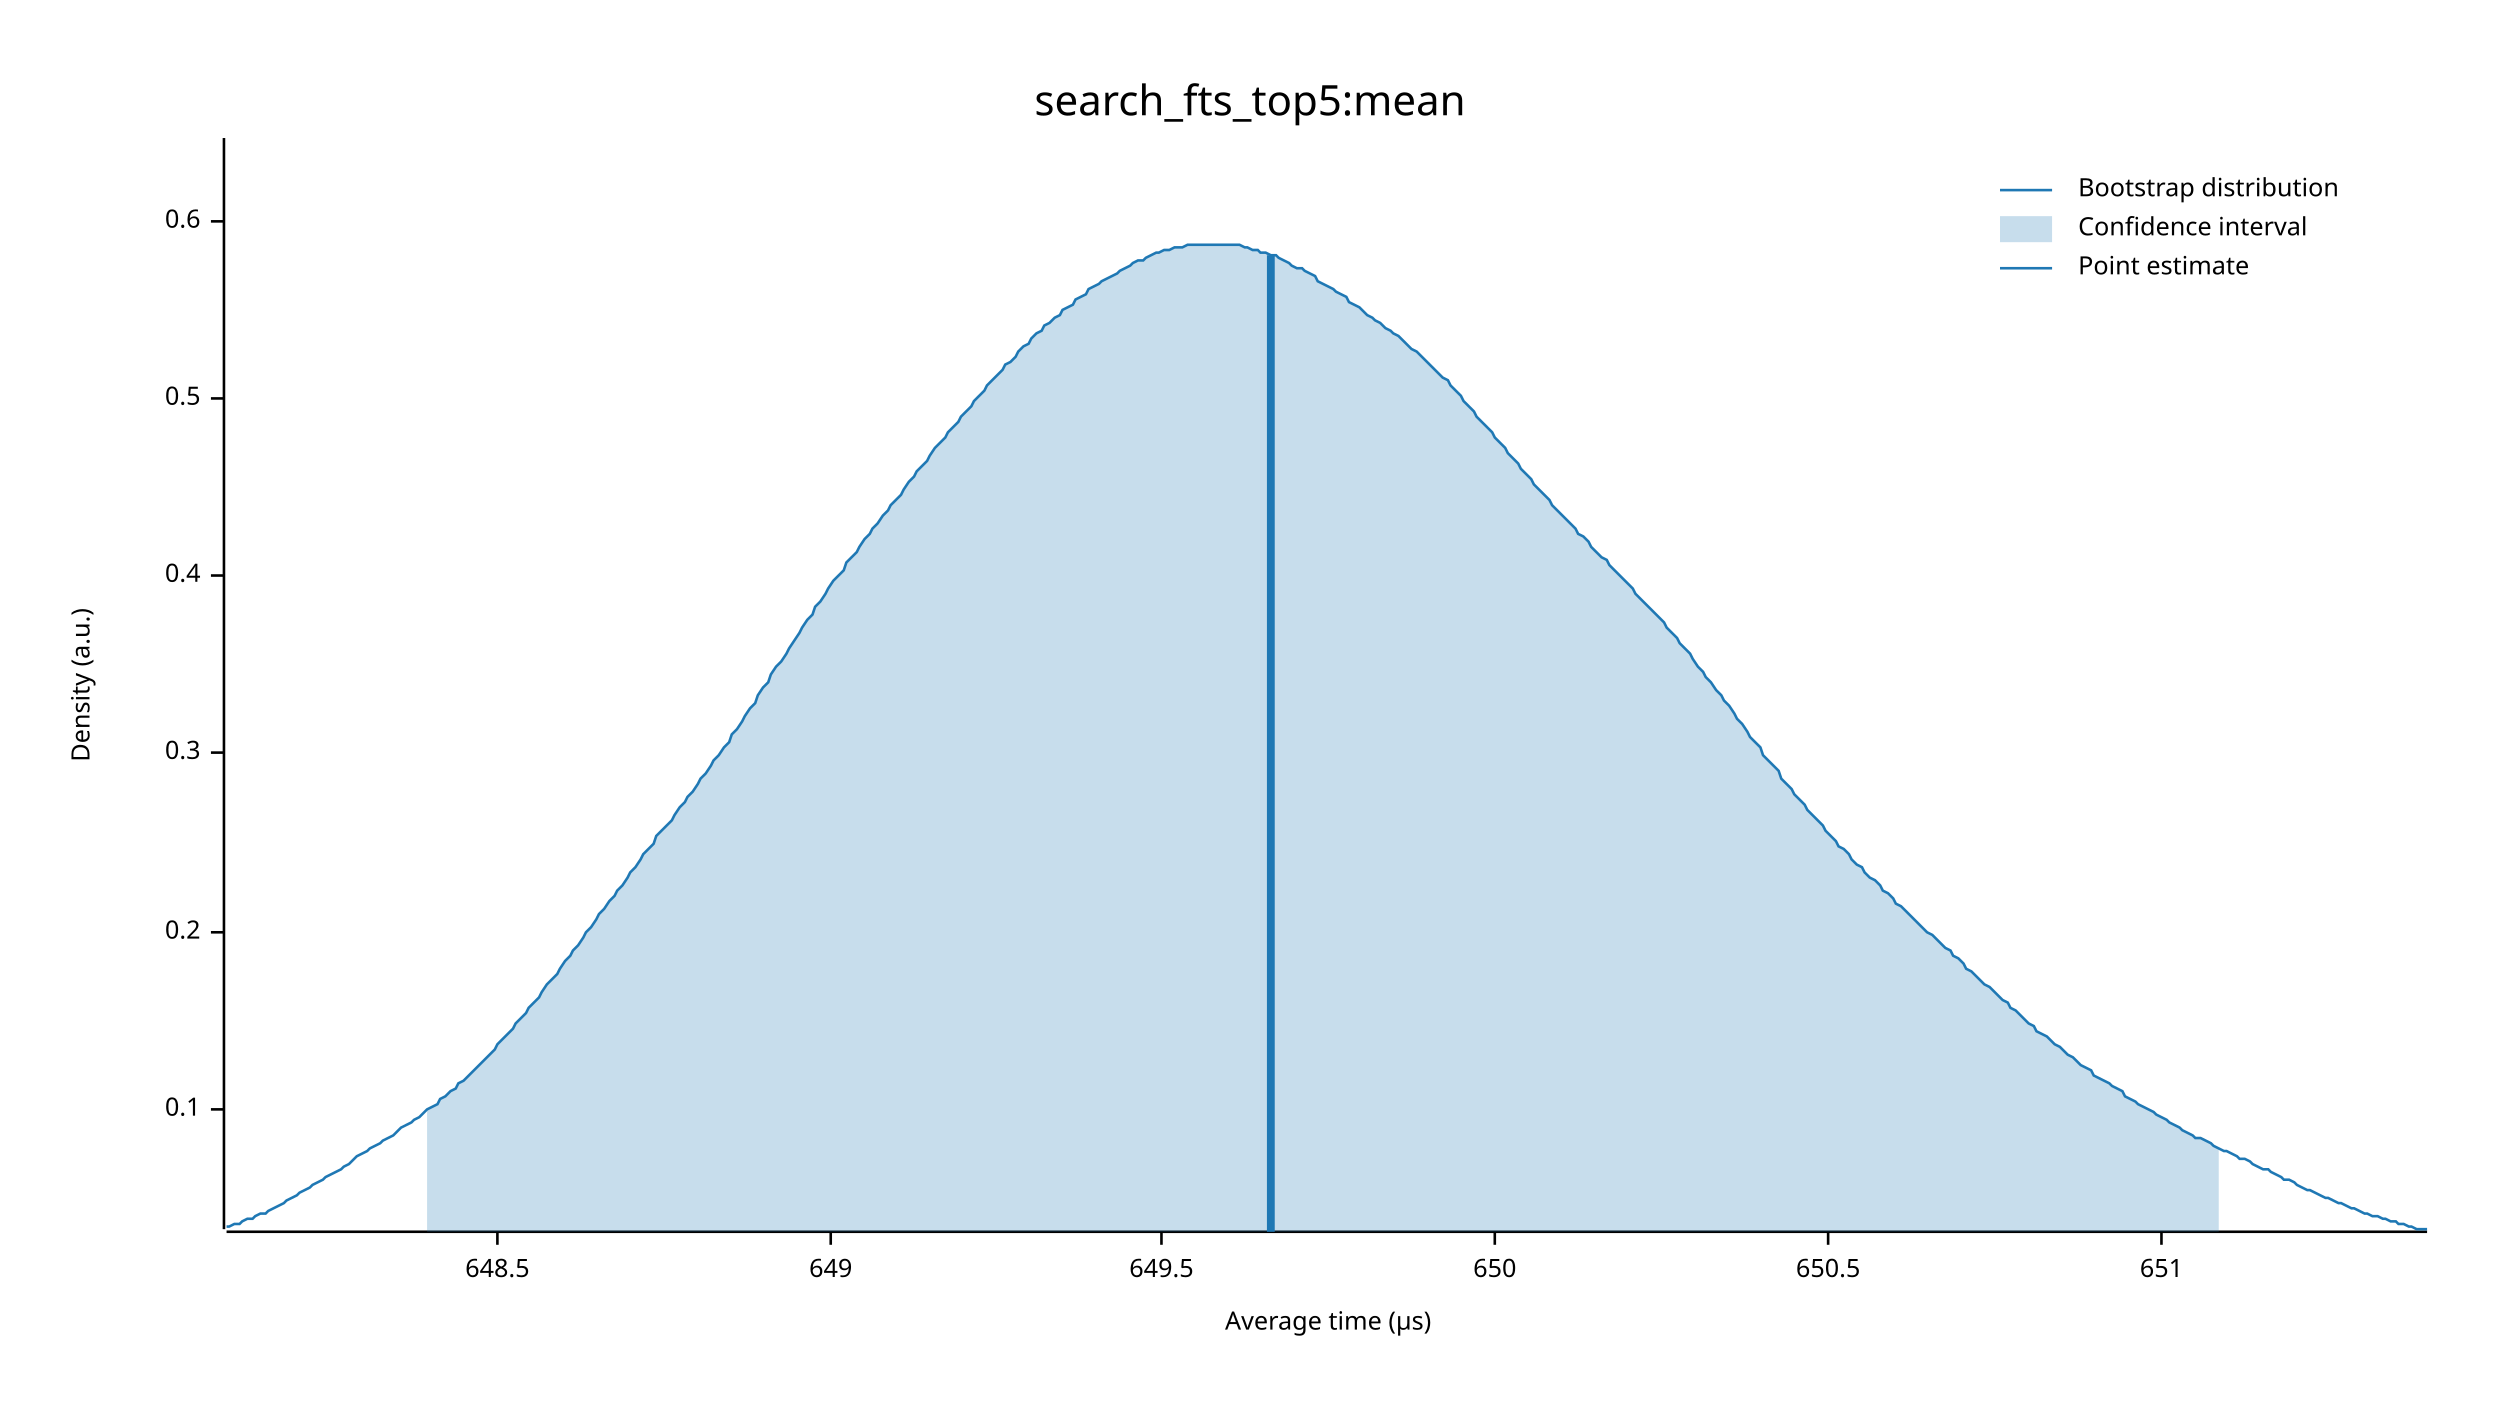
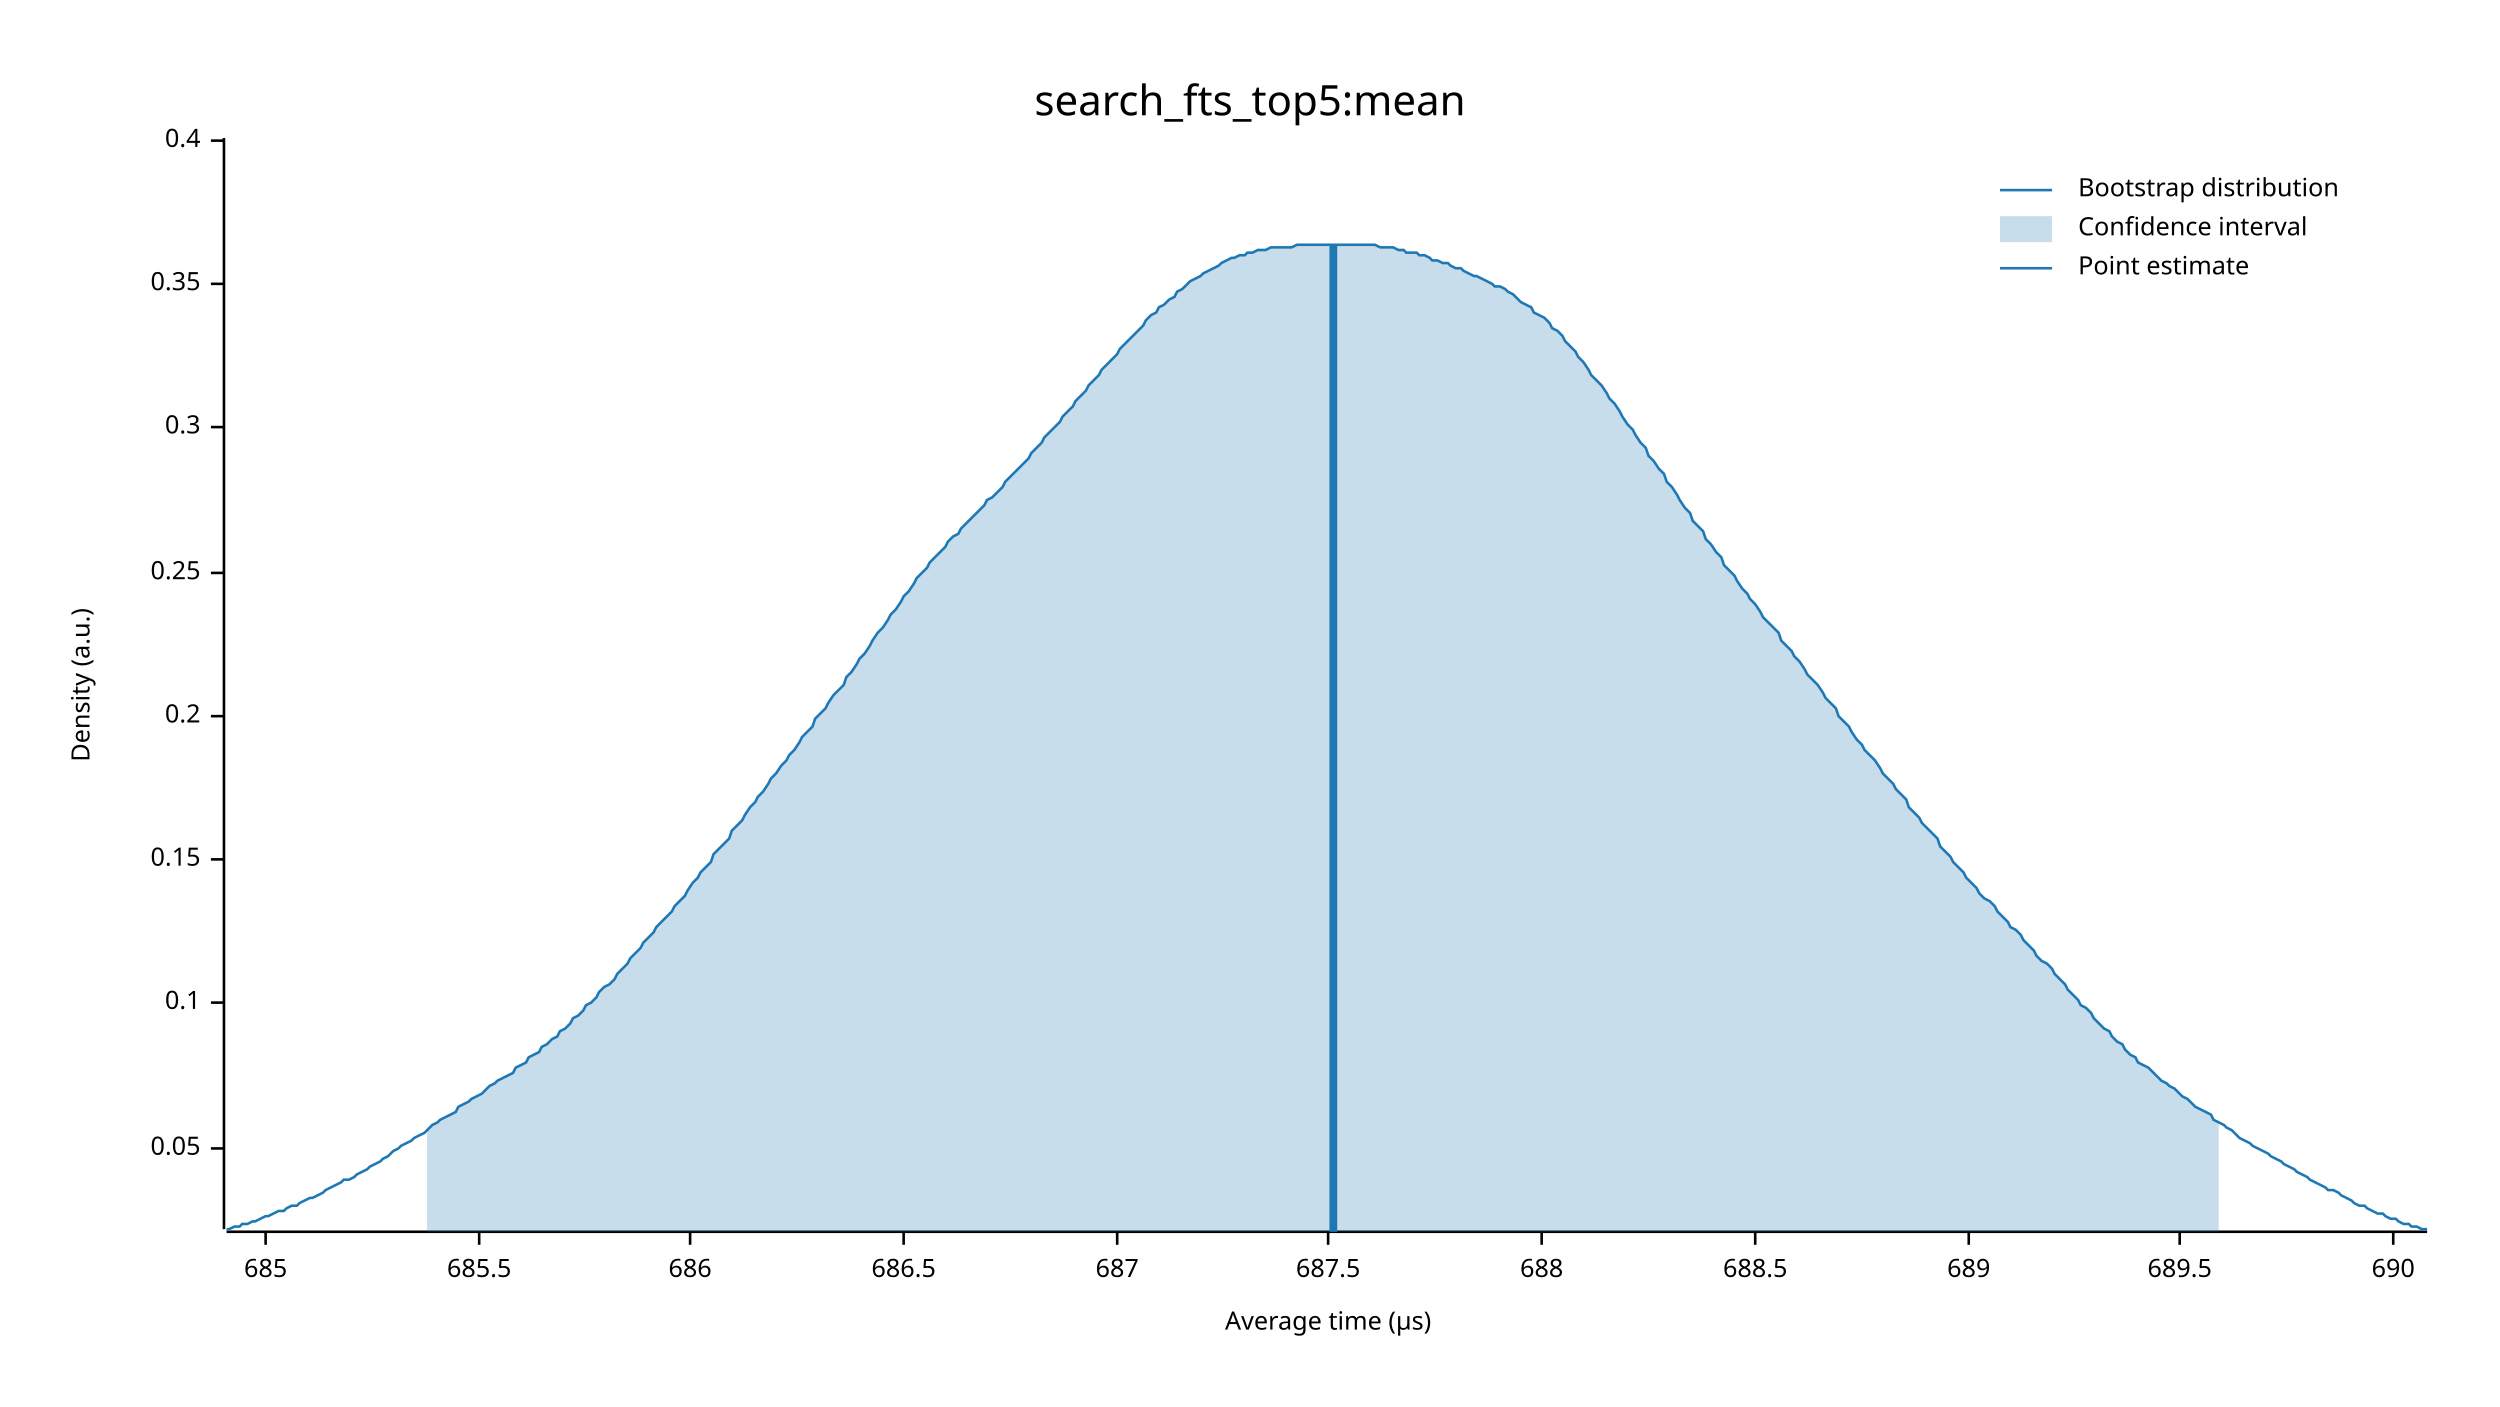
<svg xmlns="http://www.w3.org/2000/svg" width="960" height="540" viewBox="0 0 960 540">
  <text x="480" y="32" dy="0.76em" text-anchor="middle" font-family="sans-serif" font-size="16.129" opacity="1" fill="#000000">
search_fts_top5:mean
</text>
  <text x="27" y="263" dy="0.76em" text-anchor="middle" font-family="sans-serif" font-size="9.677" opacity="1" fill="#000000" transform="rotate(270, 27, 263)">
Density (a.u.)
</text>
  <text x="510" y="513" dy="-0.5ex" text-anchor="middle" font-family="sans-serif" font-size="9.677" opacity="1" fill="#000000">
Average time (µs)
</text>
  <polyline fill="none" opacity="1" stroke="#000000" stroke-width="1" points="86,53 86,472 " />
-   <text x="77" y="426" dy="0.5ex" text-anchor="end" font-family="sans-serif" font-size="9.677" opacity="1" fill="#000000">
+   <text x="77" y="441" dy="0.5ex" text-anchor="end" font-family="sans-serif" font-size="9.677" opacity="1" fill="#000000">
+ 0.05
+ </text>
+   <polyline fill="none" opacity="1" stroke="#000000" stroke-width="1" points="81,441 86,441 " />
+   <text x="77" y="385" dy="0.5ex" text-anchor="end" font-family="sans-serif" font-size="9.677" opacity="1" fill="#000000">
0.1
</text>
-   <polyline fill="none" opacity="1" stroke="#000000" stroke-width="1" points="81,426 86,426 " />
-   <text x="77" y="358" dy="0.5ex" text-anchor="end" font-family="sans-serif" font-size="9.677" opacity="1" fill="#000000">
+   <polyline fill="none" opacity="1" stroke="#000000" stroke-width="1" points="81,385 86,385 " />
+   <text x="77" y="330" dy="0.5ex" text-anchor="end" font-family="sans-serif" font-size="9.677" opacity="1" fill="#000000">
+ 0.15
+ </text>
+   <polyline fill="none" opacity="1" stroke="#000000" stroke-width="1" points="81,330 86,330 " />
+   <text x="77" y="275" dy="0.5ex" text-anchor="end" font-family="sans-serif" font-size="9.677" opacity="1" fill="#000000">
0.2
</text>
-   <polyline fill="none" opacity="1" stroke="#000000" stroke-width="1" points="81,358 86,358 " />
-   <text x="77" y="289" dy="0.5ex" text-anchor="end" font-family="sans-serif" font-size="9.677" opacity="1" fill="#000000">
+   <polyline fill="none" opacity="1" stroke="#000000" stroke-width="1" points="81,275 86,275 " />
+   <text x="77" y="220" dy="0.5ex" text-anchor="end" font-family="sans-serif" font-size="9.677" opacity="1" fill="#000000">
+ 0.25
+ </text>
+   <polyline fill="none" opacity="1" stroke="#000000" stroke-width="1" points="81,220 86,220 " />
+   <text x="77" y="164" dy="0.5ex" text-anchor="end" font-family="sans-serif" font-size="9.677" opacity="1" fill="#000000">
0.3
</text>
-   <polyline fill="none" opacity="1" stroke="#000000" stroke-width="1" points="81,289 86,289 " />
-   <text x="77" y="221" dy="0.5ex" text-anchor="end" font-family="sans-serif" font-size="9.677" opacity="1" fill="#000000">
+   <polyline fill="none" opacity="1" stroke="#000000" stroke-width="1" points="81,164 86,164 " />
+   <text x="77" y="109" dy="0.5ex" text-anchor="end" font-family="sans-serif" font-size="9.677" opacity="1" fill="#000000">
+ 0.35
+ </text>
+   <polyline fill="none" opacity="1" stroke="#000000" stroke-width="1" points="81,109 86,109 " />
+   <text x="77" y="54" dy="0.5ex" text-anchor="end" font-family="sans-serif" font-size="9.677" opacity="1" fill="#000000">
0.4
</text>
-   <polyline fill="none" opacity="1" stroke="#000000" stroke-width="1" points="81,221 86,221 " />
-   <text x="77" y="153" dy="0.5ex" text-anchor="end" font-family="sans-serif" font-size="9.677" opacity="1" fill="#000000">
- 0.5
+   <polyline fill="none" opacity="1" stroke="#000000" stroke-width="1" points="81,54 86,54 " />
+   <polyline fill="none" opacity="1" stroke="#000000" stroke-width="1" points="87,473 932,473 " />
+   <text x="102" y="483" dy="0.76em" text-anchor="middle" font-family="sans-serif" font-size="9.677" opacity="1" fill="#000000">
+ 685
</text>
-   <polyline fill="none" opacity="1" stroke="#000000" stroke-width="1" points="81,153 86,153 " />
-   <text x="77" y="85" dy="0.5ex" text-anchor="end" font-family="sans-serif" font-size="9.677" opacity="1" fill="#000000">
- 0.6
+   <polyline fill="none" opacity="1" stroke="#000000" stroke-width="1" points="102,473 102,478 " />
+   <text x="184" y="483" dy="0.76em" text-anchor="middle" font-family="sans-serif" font-size="9.677" opacity="1" fill="#000000">
+ 685.5
</text>
-   <polyline fill="none" opacity="1" stroke="#000000" stroke-width="1" points="81,85 86,85 " />
-   <polyline fill="none" opacity="1" stroke="#000000" stroke-width="1" points="87,473 932,473 " />
-   <text x="191" y="483" dy="0.76em" text-anchor="middle" font-family="sans-serif" font-size="9.677" opacity="1" fill="#000000">
- 648.5
+   <polyline fill="none" opacity="1" stroke="#000000" stroke-width="1" points="184,473 184,478 " />
+   <text x="265" y="483" dy="0.76em" text-anchor="middle" font-family="sans-serif" font-size="9.677" opacity="1" fill="#000000">
+ 686
</text>
-   <polyline fill="none" opacity="1" stroke="#000000" stroke-width="1" points="191,473 191,478 " />
-   <text x="319" y="483" dy="0.76em" text-anchor="middle" font-family="sans-serif" font-size="9.677" opacity="1" fill="#000000">
- 649
+   <polyline fill="none" opacity="1" stroke="#000000" stroke-width="1" points="265,473 265,478 " />
+   <text x="347" y="483" dy="0.76em" text-anchor="middle" font-family="sans-serif" font-size="9.677" opacity="1" fill="#000000">
+ 686.5
</text>
-   <polyline fill="none" opacity="1" stroke="#000000" stroke-width="1" points="319,473 319,478 " />
-   <text x="446" y="483" dy="0.76em" text-anchor="middle" font-family="sans-serif" font-size="9.677" opacity="1" fill="#000000">
- 649.5
+   <polyline fill="none" opacity="1" stroke="#000000" stroke-width="1" points="347,473 347,478 " />
+   <text x="429" y="483" dy="0.76em" text-anchor="middle" font-family="sans-serif" font-size="9.677" opacity="1" fill="#000000">
+ 687
</text>
-   <polyline fill="none" opacity="1" stroke="#000000" stroke-width="1" points="446,473 446,478 " />
-   <text x="574" y="483" dy="0.76em" text-anchor="middle" font-family="sans-serif" font-size="9.677" opacity="1" fill="#000000">
- 650
+   <polyline fill="none" opacity="1" stroke="#000000" stroke-width="1" points="429,473 429,478 " />
+   <text x="510" y="483" dy="0.76em" text-anchor="middle" font-family="sans-serif" font-size="9.677" opacity="1" fill="#000000">
+ 687.5
</text>
-   <polyline fill="none" opacity="1" stroke="#000000" stroke-width="1" points="574,473 574,478 " />
-   <text x="702" y="483" dy="0.76em" text-anchor="middle" font-family="sans-serif" font-size="9.677" opacity="1" fill="#000000">
- 650.5
+   <polyline fill="none" opacity="1" stroke="#000000" stroke-width="1" points="510,473 510,478 " />
+   <text x="592" y="483" dy="0.76em" text-anchor="middle" font-family="sans-serif" font-size="9.677" opacity="1" fill="#000000">
+ 688
</text>
-   <polyline fill="none" opacity="1" stroke="#000000" stroke-width="1" points="702,473 702,478 " />
-   <text x="830" y="483" dy="0.76em" text-anchor="middle" font-family="sans-serif" font-size="9.677" opacity="1" fill="#000000">
- 651
+   <polyline fill="none" opacity="1" stroke="#000000" stroke-width="1" points="592,473 592,478 " />
+   <text x="674" y="483" dy="0.76em" text-anchor="middle" font-family="sans-serif" font-size="9.677" opacity="1" fill="#000000">
+ 688.5
</text>
-   <polyline fill="none" opacity="1" stroke="#000000" stroke-width="1" points="830,473 830,478 " />
-   <polyline fill="none" opacity="1" stroke="#1F78B4" stroke-width="1" points="87,471 88,471 90,470 92,470 93,469 95,468 97,468 98,467 100,466 102,466 103,465 105,464 107,463 109,462 110,461 112,460 114,459 115,458 117,457 119,456 120,455 122,454 124,453 125,452 127,451 129,450 131,449 132,448 134,447 136,445 137,444 139,443 141,442 142,441 144,440 146,439 147,438 149,437 151,436 153,434 154,433 156,432 158,431 159,430 161,429 163,427 164,426 166,425 168,424 169,422 171,421 173,419 175,418 176,416 178,415 180,413 181,412 183,410 185,408 186,407 188,405 190,403 191,401 193,399 195,397 197,395 198,393 200,391 202,389 203,387 205,385 207,383 208,381 210,378 212,376 214,374 215,372 217,369 219,367 220,365 222,363 224,360 225,358 227,356 229,353 230,351 232,349 234,346 236,344 237,342 239,340 241,337 242,335 244,333 246,330 247,328 249,326 251,324 252,321 254,319 256,317 258,315 259,313 261,310 263,308 264,306 266,304 268,301 269,299 271,297 273,294 274,292 276,290 278,287 280,285 281,282 283,280 285,277 286,275 288,272 290,270 291,267 293,264 295,262 296,259 298,256 300,254 302,251 303,249 305,246 307,243 308,241 310,238 312,236 313,233 315,231 317,228 318,226 320,223 322,221 324,219 325,216 327,214 329,212 330,210 332,207 334,205 335,203 337,201 339,198 341,196 342,194 344,192 346,190 347,188 349,185 351,183 352,181 354,179 356,177 357,175 359,172 361,170 363,168 364,166 366,164 368,162 369,160 371,158 373,156 374,154 376,152 378,150 379,148 381,146 383,144 385,142 386,140 388,139 390,137 391,135 393,133 395,132 396,130 398,128 400,127 401,125 403,124 405,122 407,121 408,119 410,118 412,117 413,115 415,114 417,113 418,111 420,110 422,109 423,108 425,107 427,106 429,105 430,104 432,103 434,102 435,101 437,100 439,100 440,99 442,98 444,97 445,97 447,96 449,96 451,95 452,95 454,95 456,94 457,94 459,94 461,94 462,94 464,94 466,94 468,94 469,94 471,94 473,94 474,94 476,94 478,95 479,95 481,96 483,96 484,97 486,97 488,98 490,98 491,99 493,100 495,101 496,102 498,103 500,103 501,104 503,105 505,106 506,108 508,109 510,110 512,111 513,112 515,113 517,114 518,116 520,117 522,118 523,119 525,121 527,122 528,123 530,124 532,126 534,127 535,128 537,129 539,131 540,132 542,134 544,135 545,136 547,138 549,140 550,141 552,143 554,145 556,146 557,148 559,150 561,152 562,154 564,156 566,158 567,160 569,162 571,164 573,166 574,168 576,170 578,172 579,174 581,176 583,178 584,180 586,182 588,184 589,186 591,188 593,190 595,192 596,194 598,196 600,198 601,199 603,201 605,203 606,205 608,206 610,208 611,210 613,212 615,214 617,215 618,217 620,219 622,221 623,222 625,224 627,226 628,228 630,230 632,232 633,233 635,235 637,237 639,239 640,241 642,243 644,245 645,247 647,249 649,251 650,253 652,256 654,258 655,260 657,262 659,265 661,267 662,269 664,271 666,274 667,276 669,278 671,281 672,283 674,285 676,287 677,290 679,292 681,294 683,296 684,299 686,301 688,303 689,305 691,307 693,309 694,311 696,313 698,315 700,317 701,319 703,321 705,323 706,325 708,326 710,328 711,330 713,332 715,333 716,335 718,337 720,338 722,340 723,342 725,343 727,345 728,347 730,348 732,350 733,351 735,353 737,355 738,356 740,358 742,359 744,361 745,362 747,364 749,365 750,367 752,368 754,370 755,372 757,373 759,375 760,376 762,378 764,379 766,381 767,382 769,384 771,385 772,387 774,388 776,390 777,391 779,393 781,394 782,396 784,397 786,398 788,400 789,401 791,402 793,404 794,405 796,406 798,408 799,409 801,410 803,411 804,413 806,414 808,415 810,416 811,417 813,418 815,419 816,421 818,422 820,423 821,424 823,425 825,426 827,427 828,428 830,429 832,430 833,431 835,432 837,433 838,434 840,435 842,436 843,437 845,437 847,438 849,439 850,440 852,441 854,442 855,442 857,443 859,444 860,445 862,445 864,446 865,447 867,448 869,449 871,449 872,450 874,451 876,452 877,453 879,453 881,454 882,455 884,456 886,457 887,457 889,458 891,459 893,460 894,460 896,461 898,462 899,462 901,463 903,464 904,464 906,465 908,466 909,466 911,467 913,467 915,468 916,468 918,469 920,469 921,470 923,470 925,471 926,471 928,472 930,472 932,472 " />
-   <polygon opacity="0.25" fill="#1F78B4" points="164,426 166,425 168,424 169,422 171,421 173,419 175,418 176,416 178,415 180,413 181,412 183,410 185,408 186,407 188,405 190,403 191,401 193,399 195,397 197,395 198,393 200,391 202,389 203,387 205,385 207,383 208,381 210,378 212,376 214,374 215,372 217,369 219,367 220,365 222,363 224,360 225,358 227,356 229,353 230,351 232,349 234,346 236,344 237,342 239,340 241,337 242,335 244,333 246,330 247,328 249,326 251,324 252,321 254,319 256,317 258,315 259,313 261,310 263,308 264,306 266,304 268,301 269,299 271,297 273,294 274,292 276,290 278,287 280,285 281,282 283,280 285,277 286,275 288,272 290,270 291,267 293,264 295,262 296,259 298,256 300,254 302,251 303,249 305,246 307,243 308,241 310,238 312,236 313,233 315,231 317,228 318,226 320,223 322,221 324,219 325,216 327,214 329,212 330,210 332,207 334,205 335,203 337,201 339,198 341,196 342,194 344,192 346,190 347,188 349,185 351,183 352,181 354,179 356,177 357,175 359,172 361,170 363,168 364,166 366,164 368,162 369,160 371,158 373,156 374,154 376,152 378,150 379,148 381,146 383,144 385,142 386,140 388,139 390,137 391,135 393,133 395,132 396,130 398,128 400,127 401,125 403,124 405,122 407,121 408,119 410,118 412,117 413,115 415,114 417,113 418,111 420,110 422,109 423,108 425,107 427,106 429,105 430,104 432,103 434,102 435,101 437,100 439,100 440,99 442,98 444,97 445,97 447,96 449,96 451,95 452,95 454,95 456,94 457,94 459,94 461,94 462,94 464,94 466,94 468,94 469,94 471,94 473,94 474,94 476,94 478,95 479,95 481,96 483,96 484,97 486,97 488,98 490,98 491,99 493,100 495,101 496,102 498,103 500,103 501,104 503,105 505,106 506,108 508,109 510,110 512,111 513,112 515,113 517,114 518,116 520,117 522,118 523,119 525,121 527,122 528,123 530,124 532,126 534,127 535,128 537,129 539,131 540,132 542,134 544,135 545,136 547,138 549,140 550,141 552,143 554,145 556,146 557,148 559,150 561,152 562,154 564,156 566,158 567,160 569,162 571,164 573,166 574,168 576,170 578,172 579,174 581,176 583,178 584,180 586,182 588,184 589,186 591,188 593,190 595,192 596,194 598,196 600,198 601,199 603,201 605,203 606,205 608,206 610,208 611,210 613,212 615,214 617,215 618,217 620,219 622,221 623,222 625,224 627,226 628,228 630,230 632,232 633,233 635,235 637,237 639,239 640,241 642,243 644,245 645,247 647,249 649,251 650,253 652,256 654,258 655,260 657,262 659,265 661,267 662,269 664,271 666,274 667,276 669,278 671,281 672,283 674,285 676,287 677,290 679,292 681,294 683,296 684,299 686,301 688,303 689,305 691,307 693,309 694,311 696,313 698,315 700,317 701,319 703,321 705,323 706,325 708,326 710,328 711,330 713,332 715,333 716,335 718,337 720,338 722,340 723,342 725,343 727,345 728,347 730,348 732,350 733,351 735,353 737,355 738,356 740,358 742,359 744,361 745,362 747,364 749,365 750,367 752,368 754,370 755,372 757,373 759,375 760,376 762,378 764,379 766,381 767,382 769,384 771,385 772,387 774,388 776,390 777,391 779,393 781,394 782,396 784,397 786,398 788,400 789,401 791,402 793,404 794,405 796,406 798,408 799,409 801,410 803,411 804,413 806,414 808,415 810,416 811,417 813,418 815,419 816,421 818,422 820,423 821,424 823,425 825,426 827,427 828,428 830,429 832,430 833,431 835,432 837,433 838,434 840,435 842,436 843,437 845,437 847,438 849,439 850,440 852,441 852,473 164,473 " />
-   <polyline fill="none" opacity="1" stroke="#1F78B4" stroke-width="3" points="488,473 488,98 " />
+   <polyline fill="none" opacity="1" stroke="#000000" stroke-width="1" points="674,473 674,478 " />
+   <text x="756" y="483" dy="0.76em" text-anchor="middle" font-family="sans-serif" font-size="9.677" opacity="1" fill="#000000">
+ 689
+ </text>
+   <polyline fill="none" opacity="1" stroke="#000000" stroke-width="1" points="756,473 756,478 " />
+   <text x="837" y="483" dy="0.76em" text-anchor="middle" font-family="sans-serif" font-size="9.677" opacity="1" fill="#000000">
+ 689.5
+ </text>
+   <polyline fill="none" opacity="1" stroke="#000000" stroke-width="1" points="837,473 837,478 " />
+   <text x="919" y="483" dy="0.76em" text-anchor="middle" font-family="sans-serif" font-size="9.677" opacity="1" fill="#000000">
+ 690
+ </text>
+   <polyline fill="none" opacity="1" stroke="#000000" stroke-width="1" points="919,473 919,478 " />
+   <polyline fill="none" opacity="1" stroke="#1F78B4" stroke-width="1" points="87,472 88,472 90,471 92,471 93,470 95,470 97,469 98,469 100,468 102,467 103,467 105,466 107,465 109,465 110,464 112,463 114,463 115,462 117,461 119,460 120,460 122,459 124,458 125,457 127,456 129,455 131,454 132,453 134,453 136,452 137,451 139,450 141,449 142,448 144,447 146,446 147,445 149,444 151,442 153,441 154,440 156,439 158,438 159,437 161,436 163,435 164,434 166,432 168,431 169,430 171,429 173,428 175,427 176,425 178,424 180,423 181,422 183,421 185,420 186,419 188,417 190,416 191,415 193,414 195,413 197,412 198,410 200,409 202,408 203,406 205,405 207,404 208,402 210,401 212,399 214,398 215,396 217,395 219,393 220,391 222,390 224,388 225,386 227,385 229,383 230,381 232,379 234,378 236,376 237,374 239,372 241,370 242,368 244,366 246,364 247,362 249,360 251,358 252,356 254,354 256,352 258,350 259,348 261,346 263,344 264,342 266,339 268,337 269,335 271,333 273,331 274,328 276,326 278,324 280,322 281,319 283,317 285,315 286,313 288,310 290,308 291,306 293,304 295,301 296,299 298,297 300,294 302,292 303,290 305,288 307,285 308,283 310,281 312,279 313,276 315,274 317,272 318,270 320,267 322,265 324,263 325,260 327,258 329,255 330,253 332,251 334,248 335,246 337,243 339,241 341,238 342,236 344,234 346,231 347,229 349,227 351,224 352,222 354,220 356,218 357,216 359,214 361,212 363,210 364,208 366,206 368,205 369,203 371,201 373,199 374,198 376,196 378,194 379,192 381,191 383,189 385,187 386,185 388,183 390,181 391,180 393,178 395,176 396,174 398,172 400,170 401,168 403,166 405,164 407,162 408,160 410,158 412,156 413,154 415,152 417,150 418,148 420,146 422,144 423,142 425,140 427,138 429,136 430,134 432,132 434,130 435,129 437,127 439,125 440,123 442,121 444,120 445,118 447,117 449,115 451,114 452,112 454,111 456,109 457,108 459,107 461,106 462,105 464,104 466,103 468,102 469,101 471,100 473,99 474,99 476,98 478,98 479,97 481,97 483,96 484,96 486,96 488,95 490,95 491,95 493,95 495,95 496,95 498,94 500,94 501,94 503,94 505,94 506,94 508,94 510,94 512,94 513,94 515,94 517,94 518,94 520,94 522,94 523,94 525,94 527,94 528,94 530,95 532,95 534,95 535,95 537,96 539,96 540,97 542,97 544,97 545,98 547,98 549,99 550,100 552,100 554,101 556,101 557,102 559,103 561,103 562,104 564,105 566,106 567,106 569,107 571,108 573,109 574,110 576,110 578,111 579,112 581,113 583,115 584,116 586,117 588,118 589,120 591,121 593,122 595,124 596,126 598,127 600,129 601,131 603,133 605,135 606,137 608,139 610,142 611,144 613,146 615,148 617,151 618,153 620,155 622,158 623,160 625,163 627,165 628,167 630,170 632,172 633,175 635,177 637,180 639,182 640,185 642,187 644,190 645,192 647,195 649,197 650,200 652,202 654,204 655,207 657,209 659,212 661,214 662,217 664,219 666,221 667,223 669,226 671,228 672,230 674,232 676,235 677,237 679,239 681,241 683,243 684,246 686,248 688,250 689,252 691,254 693,257 694,259 696,261 698,263 700,266 701,268 703,270 705,272 706,275 708,277 710,279 711,281 713,284 715,286 716,288 718,290 720,292 722,295 723,297 725,299 727,301 728,303 730,305 732,307 733,310 735,312 737,314 738,316 740,318 742,320 744,322 745,325 747,327 749,329 750,331 752,333 754,335 755,337 757,339 759,341 760,343 762,345 764,346 766,348 767,350 769,352 771,354 772,356 774,357 776,359 777,361 779,363 781,365 782,367 784,369 786,370 788,372 789,374 791,376 793,378 794,380 796,382 798,384 799,386 801,387 803,389 804,391 806,393 808,395 810,396 811,398 813,400 815,401 816,403 818,405 820,406 821,408 823,409 825,410 827,412 828,413 830,415 832,416 833,417 835,418 837,420 838,421 840,422 842,424 843,425 845,426 847,427 849,428 850,430 852,431 854,432 855,433 857,434 859,436 860,437 862,438 864,439 865,440 867,441 869,442 871,443 872,444 874,445 876,446 877,447 879,448 881,449 882,450 884,451 886,452 887,453 889,454 891,455 893,456 894,457 896,457 898,458 899,459 901,460 903,461 904,462 906,463 908,463 909,464 911,465 913,466 915,466 916,467 918,468 920,468 921,469 923,470 925,470 926,471 928,471 930,472 932,472 " />
+   <polygon opacity="0.25" fill="#1F78B4" points="164,434 166,432 168,431 169,430 171,429 173,428 175,427 176,425 178,424 180,423 181,422 183,421 185,420 186,419 188,417 190,416 191,415 193,414 195,413 197,412 198,410 200,409 202,408 203,406 205,405 207,404 208,402 210,401 212,399 214,398 215,396 217,395 219,393 220,391 222,390 224,388 225,386 227,385 229,383 230,381 232,379 234,378 236,376 237,374 239,372 241,370 242,368 244,366 246,364 247,362 249,360 251,358 252,356 254,354 256,352 258,350 259,348 261,346 263,344 264,342 266,339 268,337 269,335 271,333 273,331 274,328 276,326 278,324 280,322 281,319 283,317 285,315 286,313 288,310 290,308 291,306 293,304 295,301 296,299 298,297 300,294 302,292 303,290 305,288 307,285 308,283 310,281 312,279 313,276 315,274 317,272 318,270 320,267 322,265 324,263 325,260 327,258 329,255 330,253 332,251 334,248 335,246 337,243 339,241 341,238 342,236 344,234 346,231 347,229 349,227 351,224 352,222 354,220 356,218 357,216 359,214 361,212 363,210 364,208 366,206 368,205 369,203 371,201 373,199 374,198 376,196 378,194 379,192 381,191 383,189 385,187 386,185 388,183 390,181 391,180 393,178 395,176 396,174 398,172 400,170 401,168 403,166 405,164 407,162 408,160 410,158 412,156 413,154 415,152 417,150 418,148 420,146 422,144 423,142 425,140 427,138 429,136 430,134 432,132 434,130 435,129 437,127 439,125 440,123 442,121 444,120 445,118 447,117 449,115 451,114 452,112 454,111 456,109 457,108 459,107 461,106 462,105 464,104 466,103 468,102 469,101 471,100 473,99 474,99 476,98 478,98 479,97 481,97 483,96 484,96 486,96 488,95 490,95 491,95 493,95 495,95 496,95 498,94 500,94 501,94 503,94 505,94 506,94 508,94 510,94 512,94 513,94 515,94 517,94 518,94 520,94 522,94 523,94 525,94 527,94 528,94 530,95 532,95 534,95 535,95 537,96 539,96 540,97 542,97 544,97 545,98 547,98 549,99 550,100 552,100 554,101 556,101 557,102 559,103 561,103 562,104 564,105 566,106 567,106 569,107 571,108 573,109 574,110 576,110 578,111 579,112 581,113 583,115 584,116 586,117 588,118 589,120 591,121 593,122 595,124 596,126 598,127 600,129 601,131 603,133 605,135 606,137 608,139 610,142 611,144 613,146 615,148 617,151 618,153 620,155 622,158 623,160 625,163 627,165 628,167 630,170 632,172 633,175 635,177 637,180 639,182 640,185 642,187 644,190 645,192 647,195 649,197 650,200 652,202 654,204 655,207 657,209 659,212 661,214 662,217 664,219 666,221 667,223 669,226 671,228 672,230 674,232 676,235 677,237 679,239 681,241 683,243 684,246 686,248 688,250 689,252 691,254 693,257 694,259 696,261 698,263 700,266 701,268 703,270 705,272 706,275 708,277 710,279 711,281 713,284 715,286 716,288 718,290 720,292 722,295 723,297 725,299 727,301 728,303 730,305 732,307 733,310 735,312 737,314 738,316 740,318 742,320 744,322 745,325 747,327 749,329 750,331 752,333 754,335 755,337 757,339 759,341 760,343 762,345 764,346 766,348 767,350 769,352 771,354 772,356 774,357 776,359 777,361 779,363 781,365 782,367 784,369 786,370 788,372 789,374 791,376 793,378 794,380 796,382 798,384 799,386 801,387 803,389 804,391 806,393 808,395 810,396 811,398 813,400 815,401 816,403 818,405 820,406 821,408 823,409 825,410 827,412 828,413 830,415 832,416 833,417 835,418 837,420 838,421 840,422 842,424 843,425 845,426 847,427 849,428 850,430 852,431 852,473 164,473 " />
+   <polyline fill="none" opacity="1" stroke="#1F78B4" stroke-width="3" points="512,473 512,94 " />
  <text x="798" y="68" dy="0.76em" text-anchor="start" font-family="sans-serif" font-size="9.677" opacity="1" fill="#000000">
Bootstrap distribution
</text>
  <text x="798" y="83" dy="0.76em" text-anchor="start" font-family="sans-serif" font-size="9.677" opacity="1" fill="#000000">
Confidence interval
</text>
  <text x="798" y="98" dy="0.76em" text-anchor="start" font-family="sans-serif" font-size="9.677" opacity="1" fill="#000000">
Point estimate
</text>
  <polyline fill="none" opacity="1" stroke="#1F78B4" stroke-width="1" points="768,73 788,73 " />
  <rect x="768" y="83" width="20" height="10" opacity="0.25" fill="#1F78B4" stroke="none" />
  <polyline fill="none" opacity="1" stroke="#1F78B4" stroke-width="1" points="768,103 788,103 " />
</svg>
